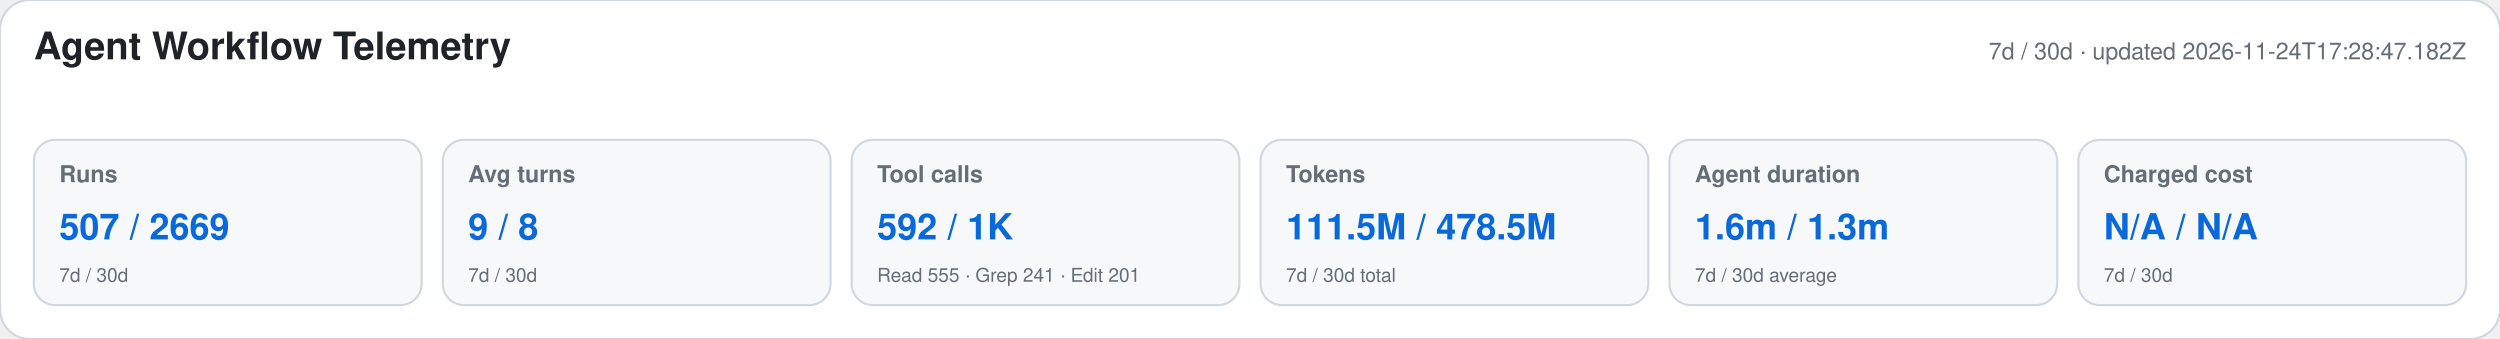
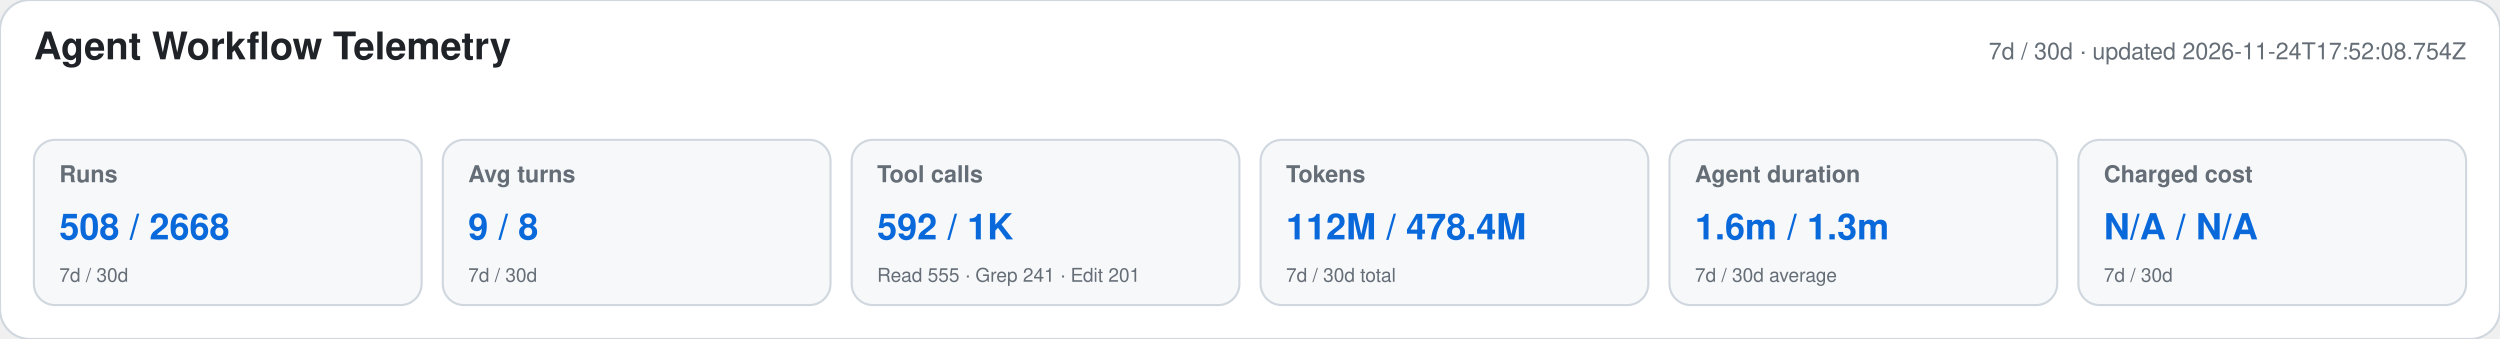
<svg xmlns="http://www.w3.org/2000/svg" width="1180" height="160" viewBox="0 0 1180 160" role="img" aria-labelledby="title desc">
  <style>text{font-family:-apple-system,BlinkMacSystemFont,"Segoe UI",Helvetica,Arial,sans-serif}.heading{font-size:18px;font-weight:650;fill:#1f2328}.meta,.label,.secondary{fill:#656d76}.meta,.label{font-size:11px}.label{font-weight:600}.primary{font-size:17px;font-weight:700;fill:#0969da}.secondary{font-size:9px}</style>
  <rect width="1180" height="160" rx="14" fill="#ffffff" stroke="#d0d7de" />
  <text x="16" y="28" class="heading">Agent Workflow Telemetry</text>
-   <text x="1164" y="28" text-anchor="end" class="meta">7d / 30d · updated 2026-11-24T17:28:47.182Z</text>
+   <text x="1164" y="28" text-anchor="end" class="meta">7d / 30d · updated 2026-11-24T17:52:08.754Z</text>
  <g>
    <rect x="16" y="66" width="183" height="78" rx="10" fill="#f6f8fa" stroke="#d0d7de" />
    <text x="28" y="86" class="label">Runs</text>
-     <text x="28" y="113" class="primary">507 / 2669</text>
+     <text x="28" y="113" class="primary">508 / 2668</text>
    <text x="28" y="133" class="secondary">7d / 30d</text>
  </g>
  <g>
    <rect x="209" y="66" width="183" height="78" rx="10" fill="#f6f8fa" stroke="#d0d7de" />
    <text x="221" y="86" class="label">Avg turns</text>
    <text x="221" y="113" class="primary">9 / 8</text>
    <text x="221" y="133" class="secondary">7d / 30d</text>
  </g>
  <g>
    <rect x="402" y="66" width="183" height="78" rx="10" fill="#f6f8fa" stroke="#d0d7de" />
    <text x="414" y="86" class="label">Tool calls</text>
    <text x="414" y="113" class="primary">592 / 1K</text>
    <text x="414" y="133" class="secondary">Read 555 · Grep 241 · Edit 201</text>
  </g>
  <g>
    <rect x="595" y="66" width="183" height="78" rx="10" fill="#f6f8fa" stroke="#d0d7de" />
    <text x="607" y="86" class="label">Tokens</text>
-     <text x="607" y="113" class="primary">111.5M / 478.5M</text>
+     <text x="607" y="113" class="primary">112M / 478.4M</text>
    <text x="607" y="133" class="secondary">7d / 30d total</text>
  </g>
  <g>
    <rect x="788" y="66" width="183" height="78" rx="10" fill="#f6f8fa" stroke="#d0d7de" />
    <text x="800" y="86" class="label">Agent duration</text>
    <text x="800" y="113" class="primary">1.6m / 1.3m</text>
    <text x="800" y="133" class="secondary">7d / 30d average</text>
  </g>
  <g>
    <rect x="981" y="66" width="183" height="78" rx="10" fill="#f6f8fa" stroke="#d0d7de" />
    <text x="993" y="86" class="label">Charged cost</text>
    <text x="993" y="113" class="primary">N/A / N/A</text>
    <text x="993" y="133" class="secondary">7d / 30d</text>
  </g>
</svg>
